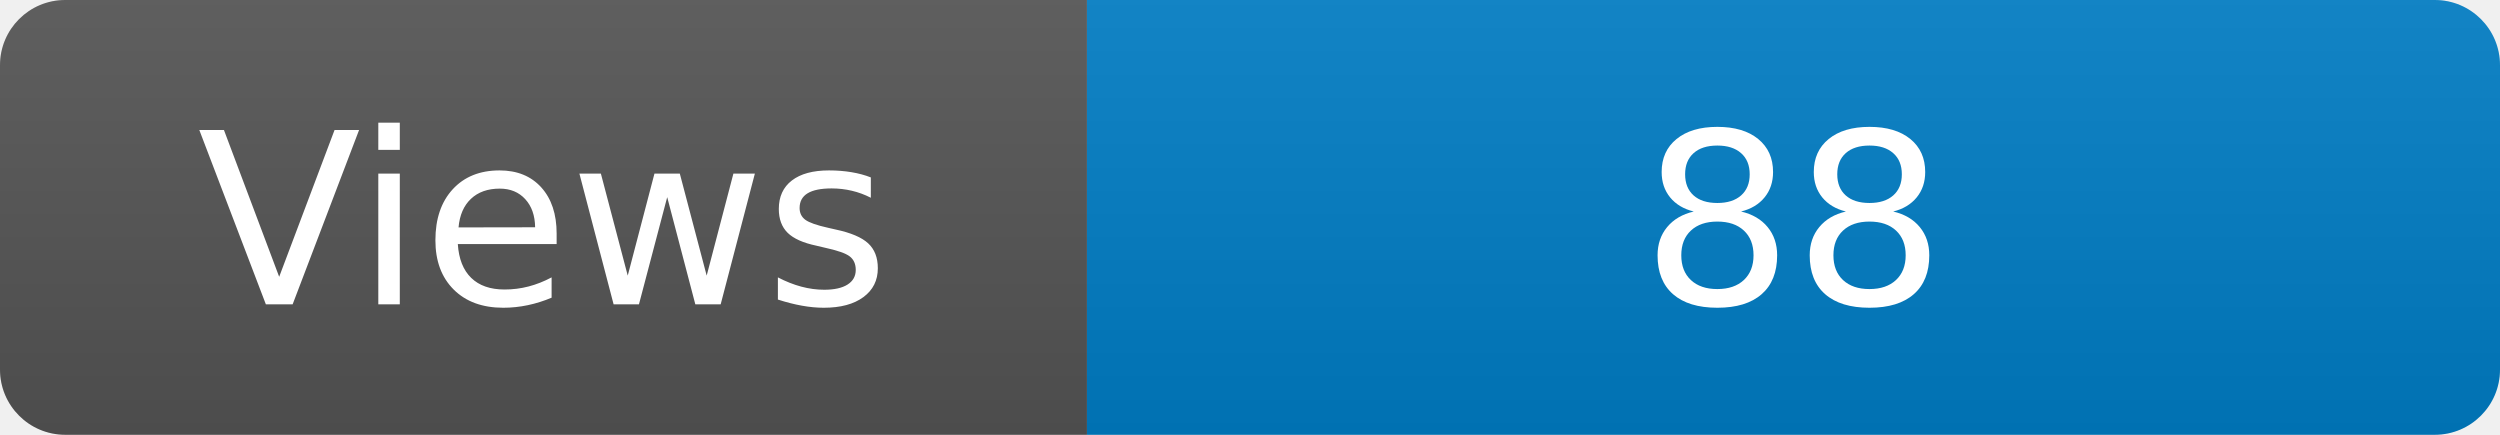
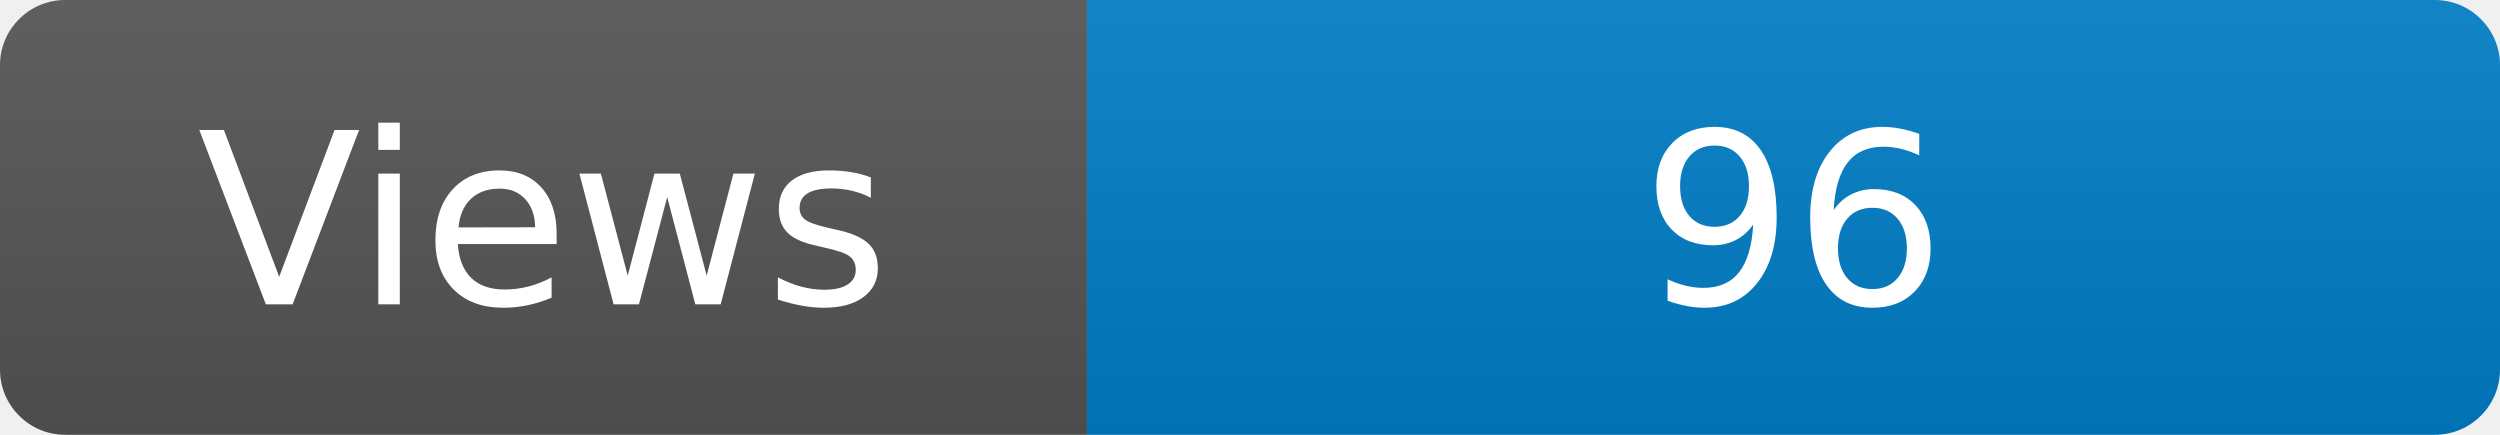
<svg xmlns="http://www.w3.org/2000/svg" width="115" height="20" role="img" aria-label="Maintained?: yes">
  <linearGradient id="s" x2="0" y2="100%">
    <stop offset="0" stop-color="#bbb" stop-opacity=".1" />
    <stop offset="1" stop-opacity=".1" />
  </linearGradient>
  <clipPath id="r">
    <rect width="115" height="20" rx="3" fill="#fff" />
  </clipPath>
  <g clip-path="url(#r)">
    <rect width="50" height="20" fill="#555" />
    <rect x="50" width="160" height="20" fill="#007ec6" />
    <rect width="115" height="20" fill="url(#s)" />
  </g>
  <g fill="#fff" text-anchor="middle" font-family="Verdana,Geneva,DejaVu Sans,sans-serif" font-size="110">
    <text x="250" y="140" transform="scale(.1)" fill="#fff">Views</text>
-     <text x="825" y="140" transform="scale(.1)" fill="#fff">88</text>
+     <text x="825" y="140" transform="scale(.1)" fill="#fff">96</text>
  </g>
</svg>
